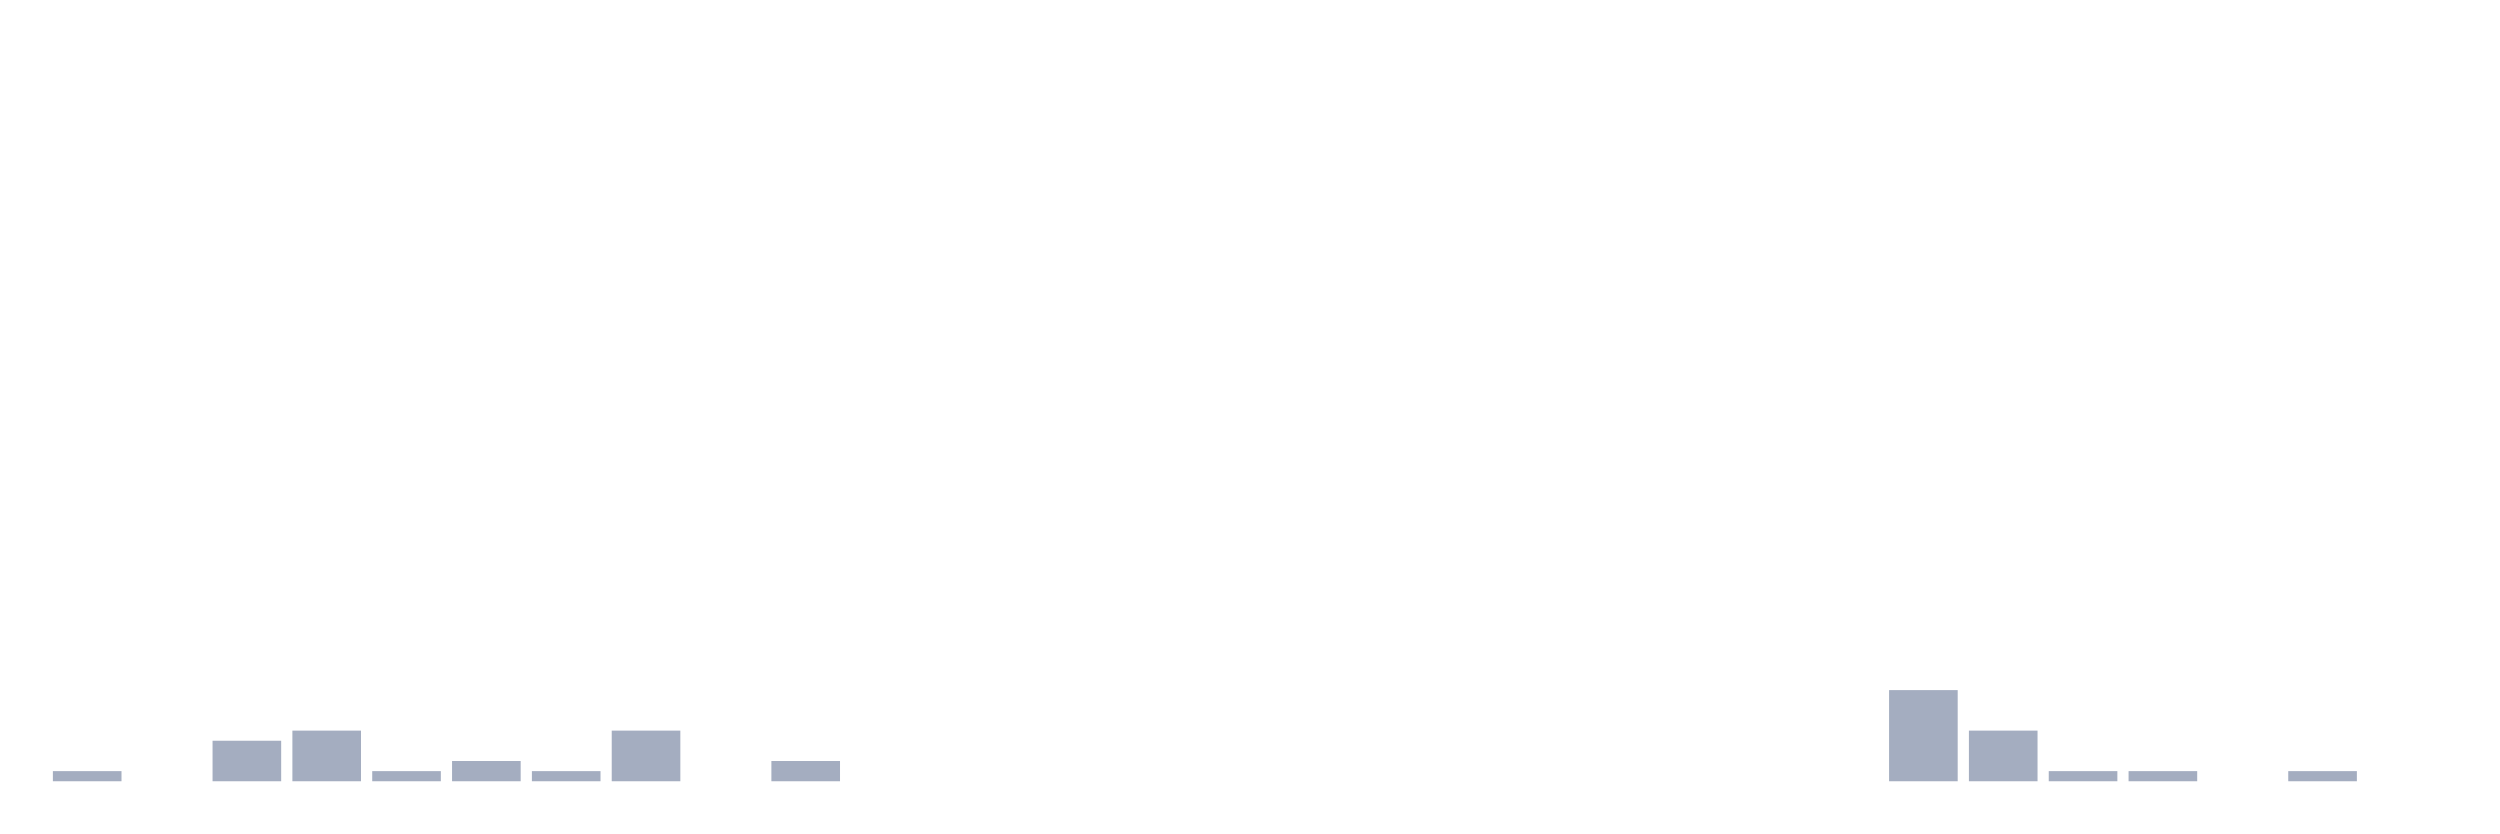
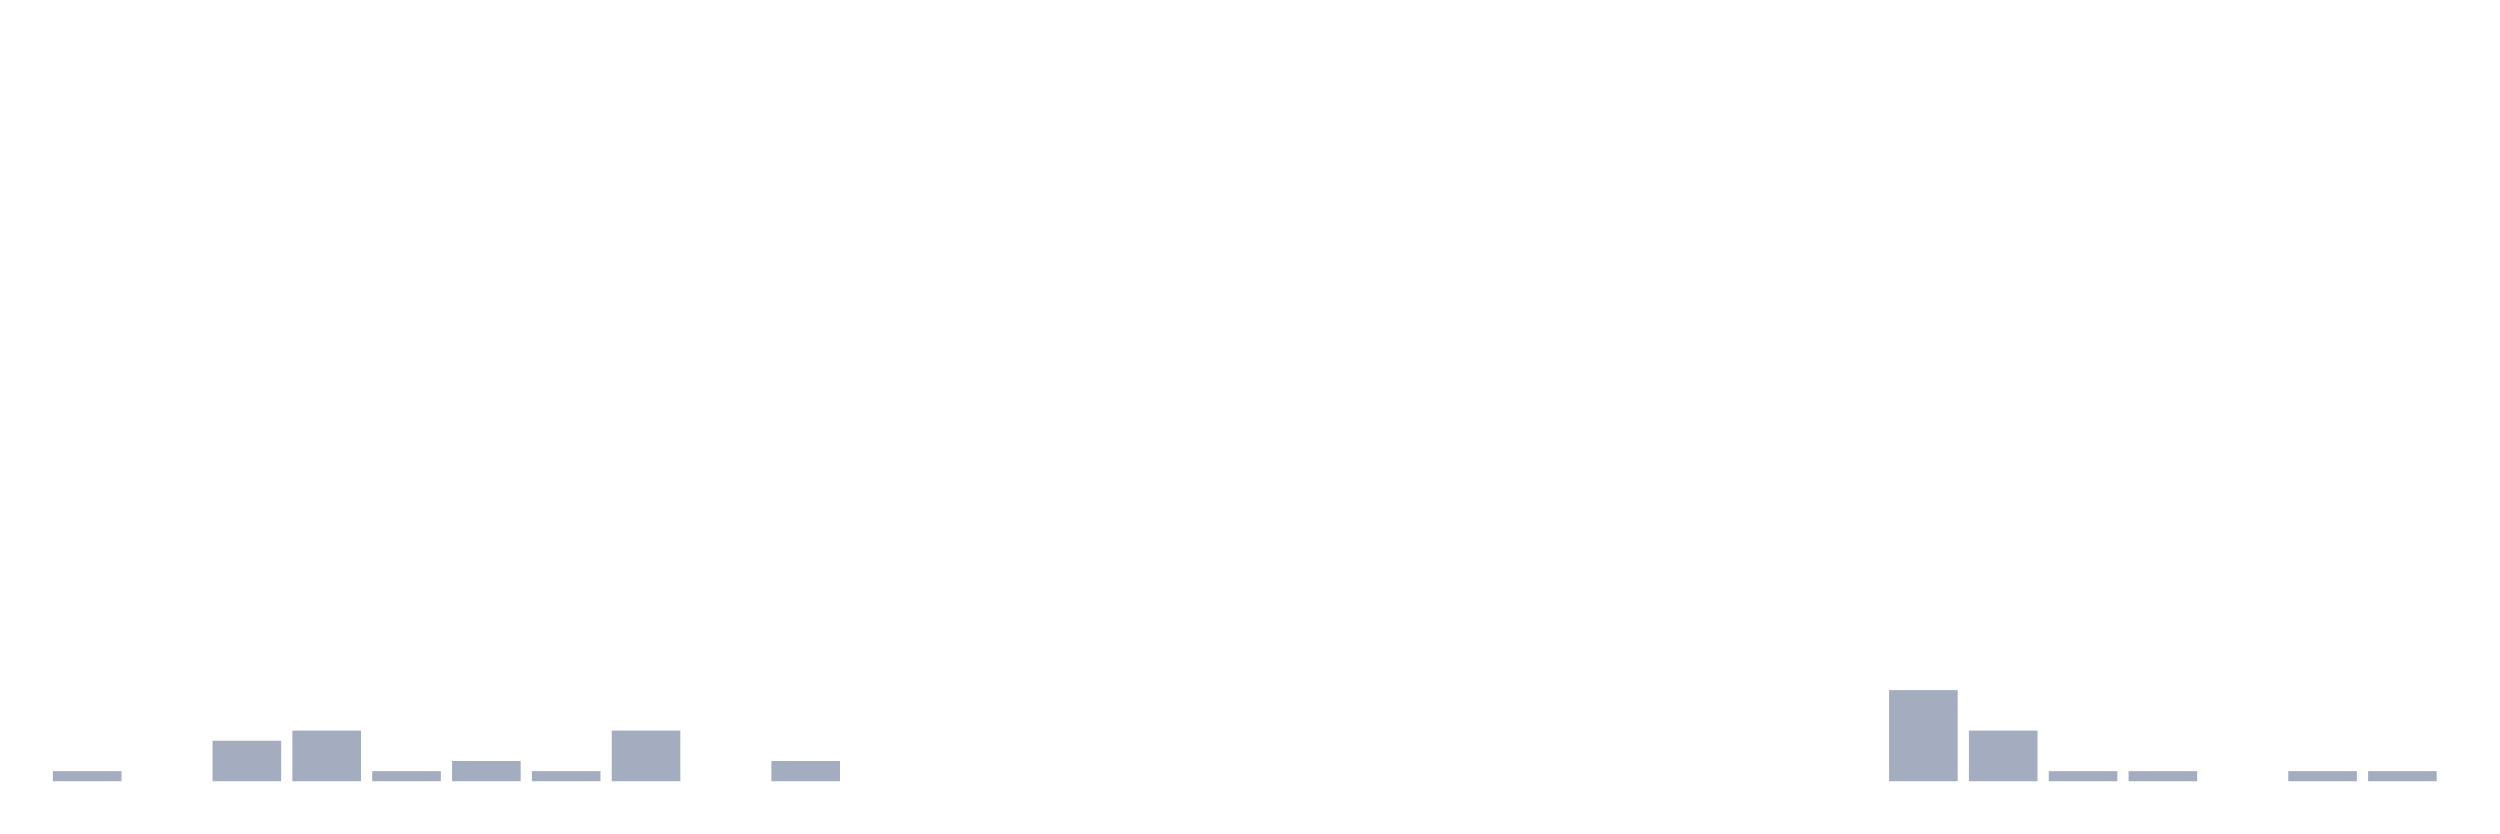
<svg xmlns="http://www.w3.org/2000/svg" viewBox="0 0 480 160">
  <g transform="translate(10,10)">
    <rect class="bar" x="0.153" width="13.175" y="138.056" height="1.944" fill="rgb(164,173,192)" />
    <rect class="bar" x="15.482" width="13.175" y="140" height="0" fill="rgb(164,173,192)" />
    <rect class="bar" x="30.81" width="13.175" y="132.222" height="7.778" fill="rgb(164,173,192)" />
    <rect class="bar" x="46.138" width="13.175" y="130.278" height="9.722" fill="rgb(164,173,192)" />
    <rect class="bar" x="61.466" width="13.175" y="138.056" height="1.944" fill="rgb(164,173,192)" />
    <rect class="bar" x="76.794" width="13.175" y="136.111" height="3.889" fill="rgb(164,173,192)" />
    <rect class="bar" x="92.123" width="13.175" y="138.056" height="1.944" fill="rgb(164,173,192)" />
    <rect class="bar" x="107.451" width="13.175" y="130.278" height="9.722" fill="rgb(164,173,192)" />
    <rect class="bar" x="122.779" width="13.175" y="140" height="0" fill="rgb(164,173,192)" />
    <rect class="bar" x="138.107" width="13.175" y="136.111" height="3.889" fill="rgb(164,173,192)" />
    <rect class="bar" x="153.436" width="13.175" y="140" height="0" fill="rgb(164,173,192)" />
    <rect class="bar" x="168.764" width="13.175" y="140" height="0" fill="rgb(164,173,192)" />
    <rect class="bar" x="184.092" width="13.175" y="140" height="0" fill="rgb(164,173,192)" />
    <rect class="bar" x="199.42" width="13.175" y="140" height="0" fill="rgb(164,173,192)" />
    <rect class="bar" x="214.748" width="13.175" y="140" height="0" fill="rgb(164,173,192)" />
    <rect class="bar" x="230.077" width="13.175" y="140" height="0" fill="rgb(164,173,192)" />
    <rect class="bar" x="245.405" width="13.175" y="140" height="0" fill="rgb(164,173,192)" />
    <rect class="bar" x="260.733" width="13.175" y="140" height="0" fill="rgb(164,173,192)" />
    <rect class="bar" x="276.061" width="13.175" y="140" height="0" fill="rgb(164,173,192)" />
    <rect class="bar" x="291.39" width="13.175" y="140" height="0" fill="rgb(164,173,192)" />
    <rect class="bar" x="306.718" width="13.175" y="140" height="0" fill="rgb(164,173,192)" />
    <rect class="bar" x="322.046" width="13.175" y="140" height="0" fill="rgb(164,173,192)" />
    <rect class="bar" x="337.374" width="13.175" y="140" height="0" fill="rgb(164,173,192)" />
    <rect class="bar" x="352.702" width="13.175" y="122.5" height="17.5" fill="rgb(164,173,192)" />
    <rect class="bar" x="368.031" width="13.175" y="130.278" height="9.722" fill="rgb(164,173,192)" />
    <rect class="bar" x="383.359" width="13.175" y="138.056" height="1.944" fill="rgb(164,173,192)" />
    <rect class="bar" x="398.687" width="13.175" y="138.056" height="1.944" fill="rgb(164,173,192)" />
    <rect class="bar" x="414.015" width="13.175" y="140" height="0" fill="rgb(164,173,192)" />
    <rect class="bar" x="429.344" width="13.175" y="138.056" height="1.944" fill="rgb(164,173,192)" />
-     <rect class="bar" x="444.672" width="13.175" y="140" height="0" fill="rgb(164,173,192)" />
+     <rect class="bar" x="444.672" width="13.175" y="138.056" height="1.944" fill="rgb(164,173,192)" />
  </g>
</svg>
